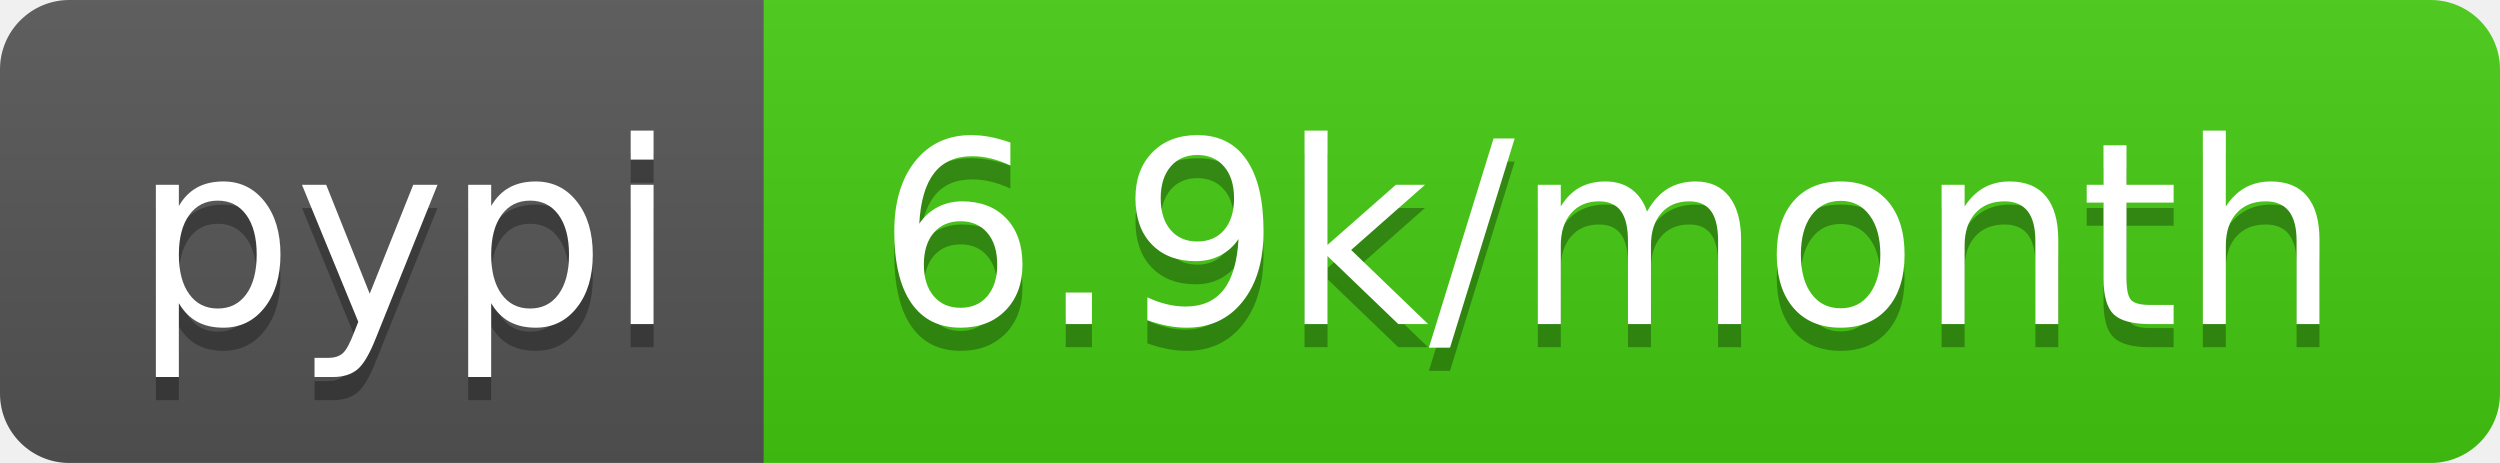
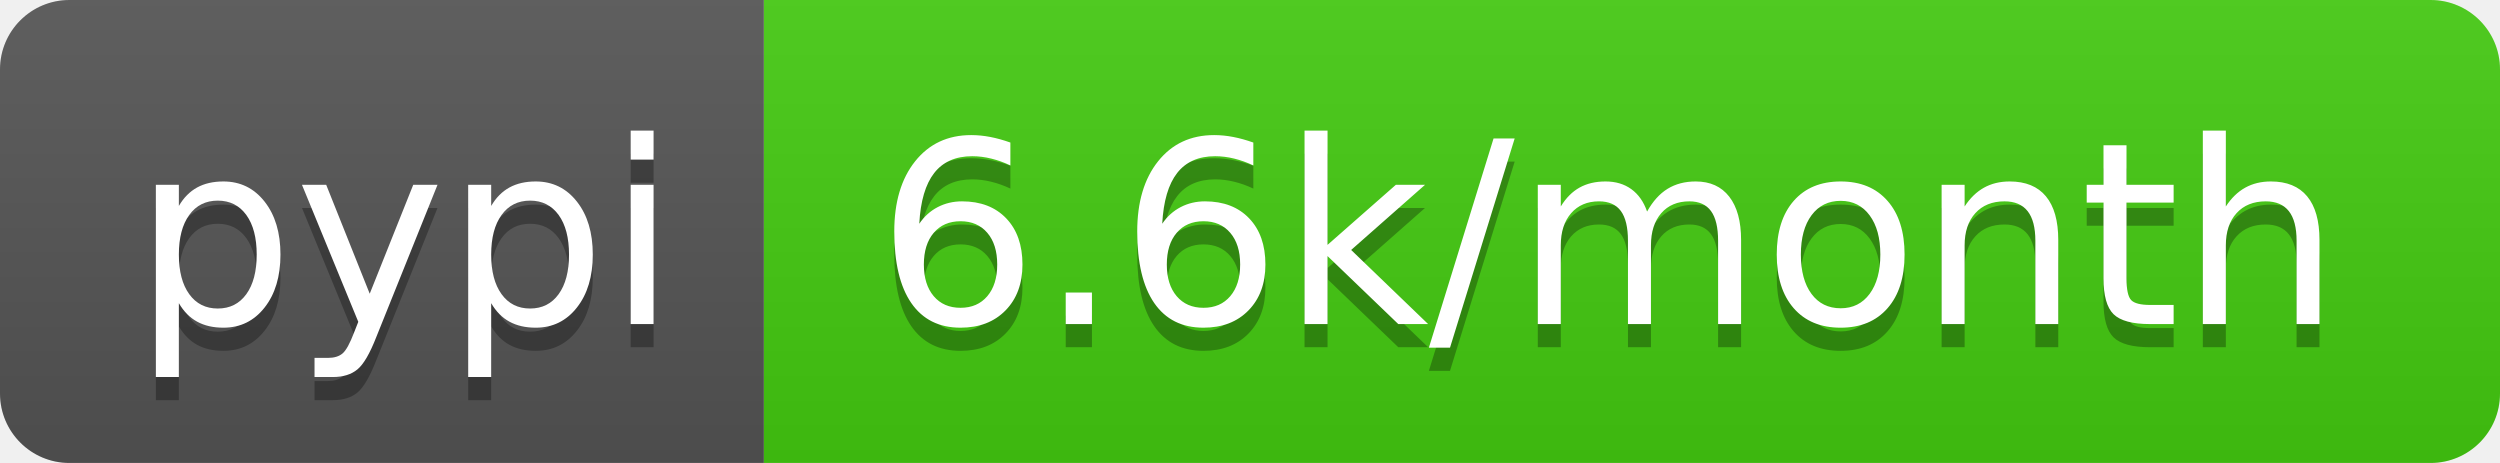
<svg xmlns="http://www.w3.org/2000/svg" width="108" height="20">
  <linearGradient id="b" x2="0" y2="100%">
    <stop offset="0" stop-color="#bbb" stop-opacity=".1" />
    <stop offset="1" stop-opacity=".1" />
  </linearGradient>
  <clipPath id="a">
    <rect width="108" height="20" rx="3" fill="#fff" />
  </clipPath>
  <g clip-path="url(#a)">
    <path fill="#555" d="M0 0h33v20H0z" />
    <path fill="#4c1" d="M33 0h75v20H33z" />
    <path fill="url(#b)" d="M0 0h108v20H0z" />
  </g>
  <g fill="#fff" text-anchor="middle" font-family="DejaVu Sans,Verdana,Geneva,sans-serif" font-size="110">
    <text x="175" y="150" fill="#010101" fill-opacity=".3" transform="scale(.1)" textLength="230">pypi</text>
    <text x="175" y="140" transform="scale(.1)" textLength="230">pypi</text>
-     <text x="695" y="150" fill="#010101" fill-opacity=".3" transform="scale(.1)" textLength="650">6.9k/month</text>
-     <text x="695" y="140" transform="scale(.1)" textLength="650">6.9k/month</text>
+     <text x="695" y="150" fill="#010101" fill-opacity=".3" transform="scale(.1)" textLength="650">6.6k/month</text>
+     <text x="695" y="140" transform="scale(.1)" textLength="650">6.6k/month</text>
  </g>
</svg>
